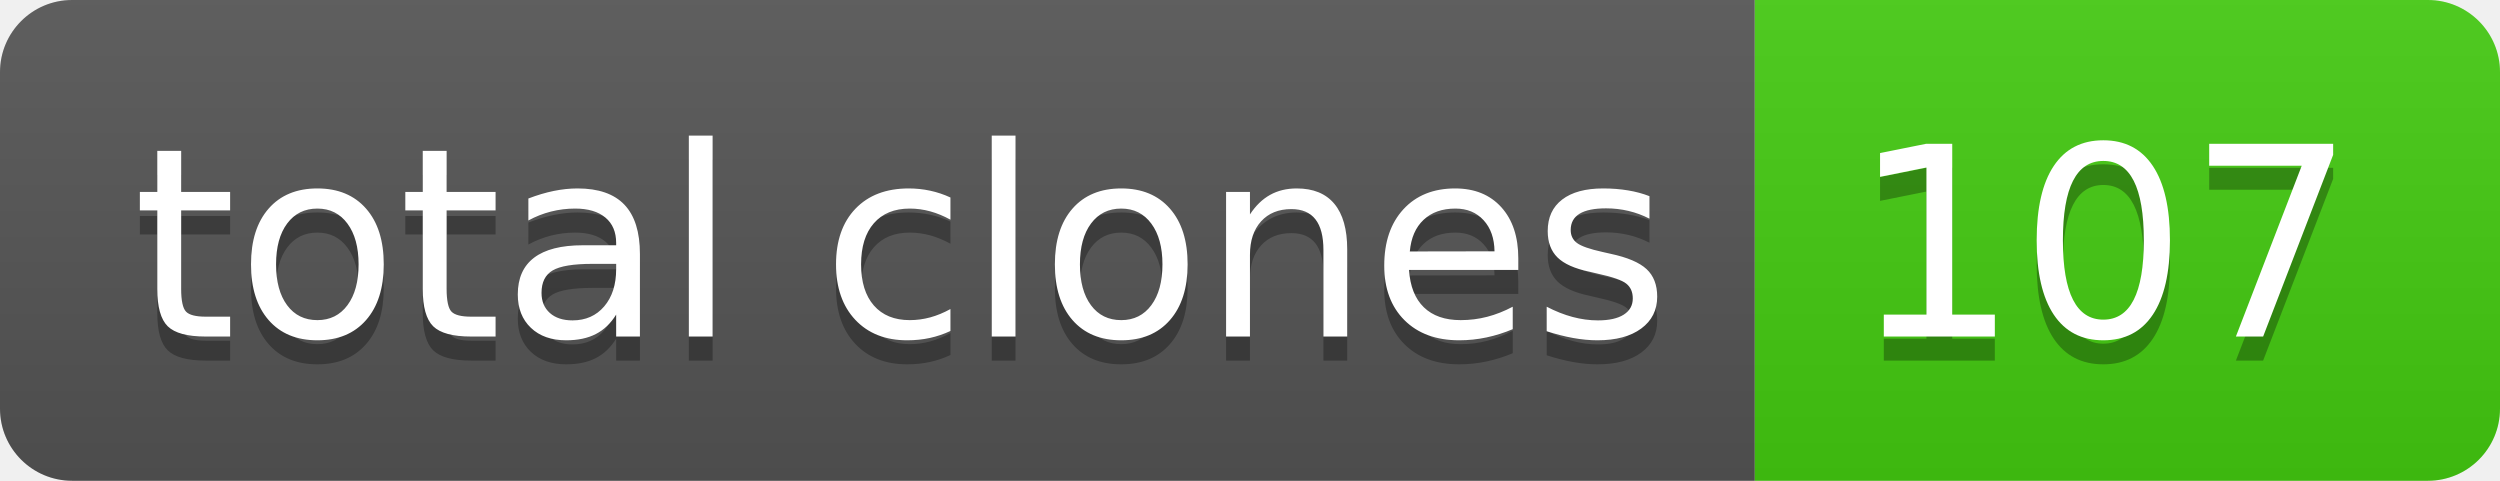
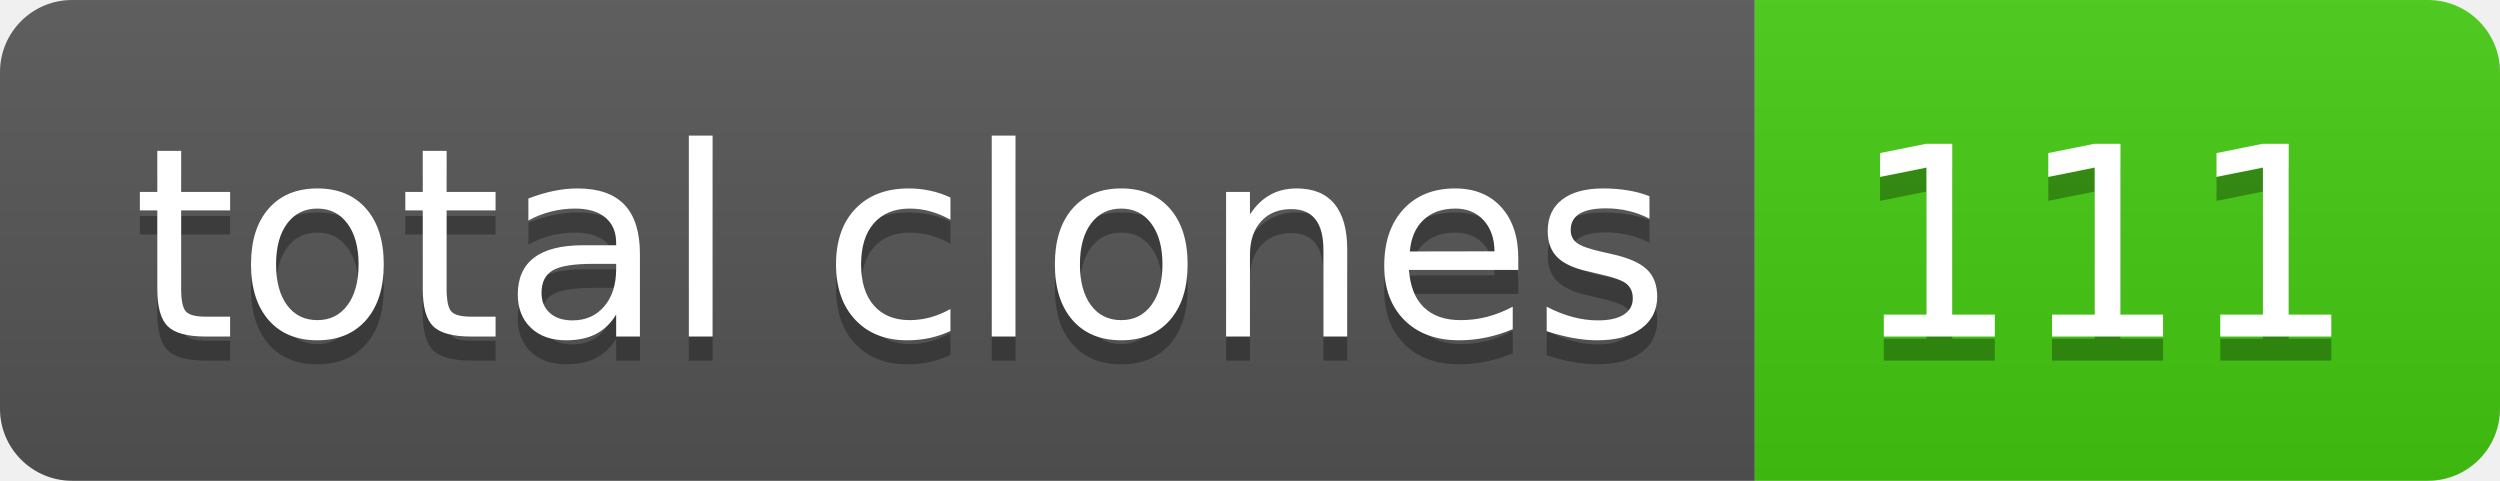
- <svg xmlns="http://www.w3.org/2000/svg" width="104" height="20" role="img" aria-label="total clones: 107">
+ <svg xmlns="http://www.w3.org/2000/svg" width="104" height="20" role="img" aria-label="total clones: 111">
  <linearGradient id="s" x2="0" y2="100%">
    <stop offset="0" stop-color="#bbb" stop-opacity=".1" />
    <stop offset="1" stop-opacity=".1" />
  </linearGradient>
  <clipPath id="r">
    <rect width="104" height="20" rx="3" fill="#fff" />
  </clipPath>
  <g clip-path="url(#r)">
    <rect width="73" height="20" fill="#555" />
    <rect x="73" width="31" height="20" fill="#4c1" />
    <rect width="104" height="20" fill="url(#s)" />
  </g>
  <g fill="#fff" text-anchor="middle" font-family="Verdana,Geneva,DejaVu Sans,sans-serif" text-rendering="geometricPrecision" font-size="110">
    <text aria-hidden="true" x="375" y="150" fill="#010101" fill-opacity=".3" transform="scale(.1)" textLength="630">total clones</text>
    <text x="375" y="140" transform="scale(.1)" fill="#fff" textLength="630">total clones</text>
-     <text aria-hidden="true" x="875" y="150" fill="#010101" fill-opacity=".3" transform="scale(.1)" textLength="210">107</text>
-     <text x="875" y="140" transform="scale(.1)" fill="#fff" textLength="210">107</text>
+     <text aria-hidden="true" x="875" y="150" fill="#010101" fill-opacity=".3" transform="scale(.1)" textLength="210">111</text>
+     <text x="875" y="140" transform="scale(.1)" fill="#fff" textLength="210">111</text>
  </g>
</svg>
